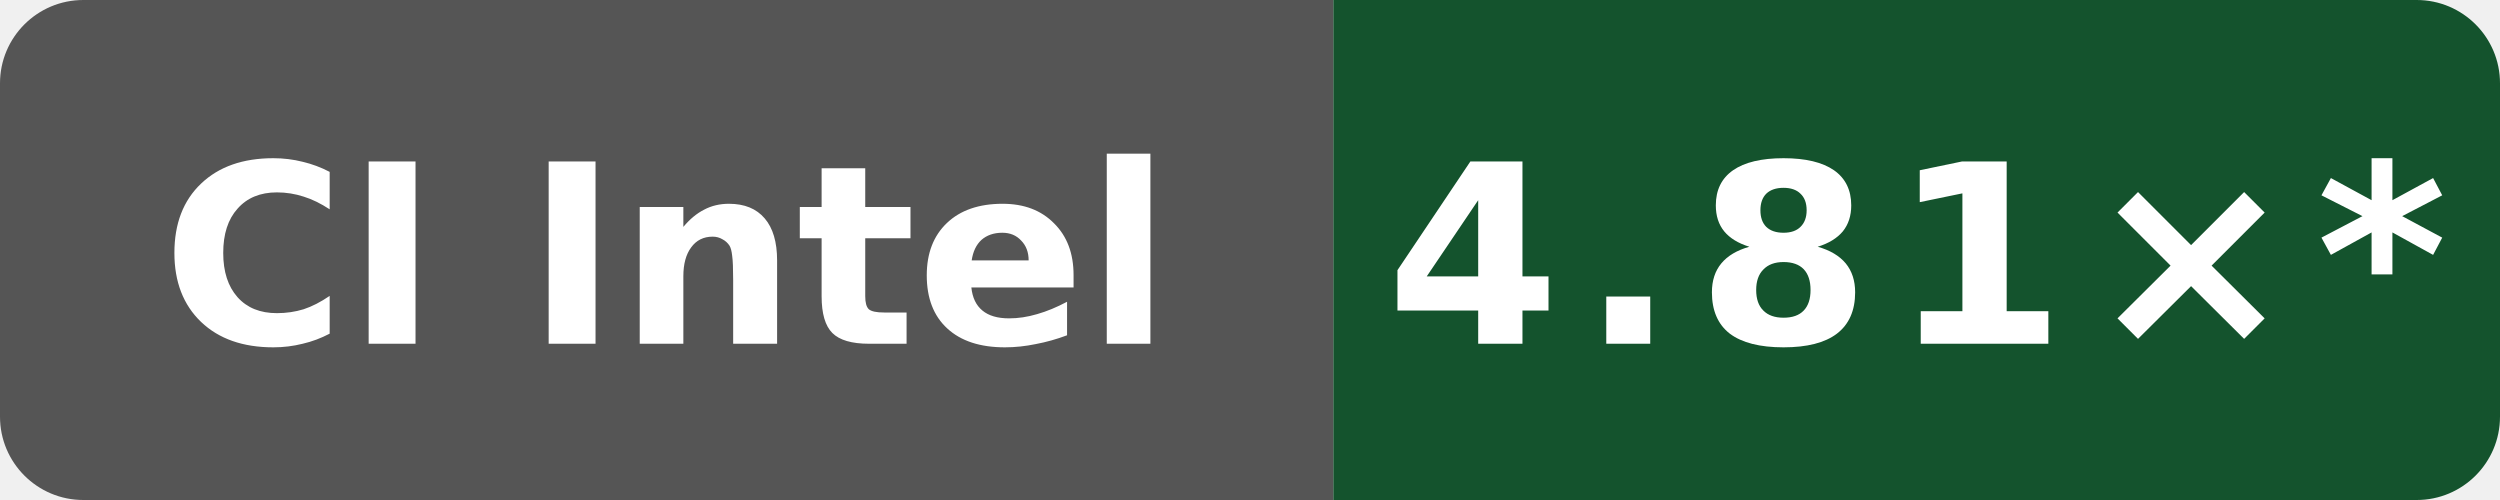
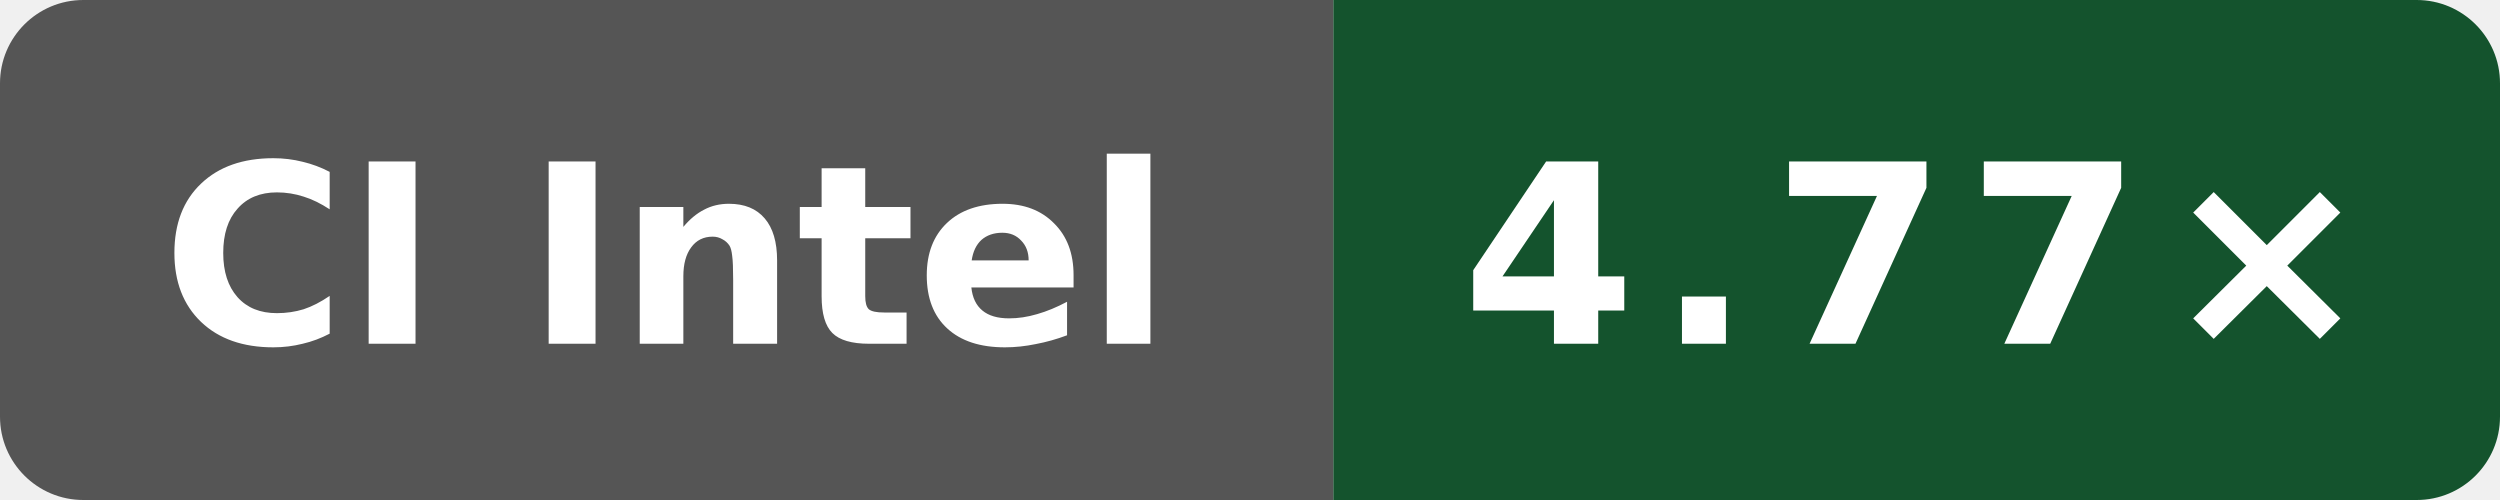
- <svg xmlns="http://www.w3.org/2000/svg" data-original-label="Boost compile CPU vs gcc" data-original-message="4.81×" width="120" height="24" viewBox="0 0 120 24" role="img" aria-label="Boost compile CPU vs gcc; Intel(R) Xeon(R) 6975P-C; measured d9ff17ff1c4afc36d90ba4a6551b659323cc65ec; 79 commits behind main: 4.81×*">
+ <svg xmlns="http://www.w3.org/2000/svg" data-original-label="Boost compile CPU vs gcc" data-original-message="4.77×" width="120" height="24" viewBox="0 0 120 24" role="img" aria-label="Boost compile CPU vs gcc; Intel(R) Xeon(R) 6975P-C; measured fd8d08c239b003470d0ecd0edf78dc8fe6b5a2ff; 0 commits behind main: 4.77×">
  <defs>
    <clipPath id="badge">
      <rect width="120" height="24" rx="4" />
    </clipPath>
  </defs>
  <g clip-path="url(#badge)">
    <rect width="64" height="24" fill="#555" />
    <rect x="64" width="56" height="24" fill="#14532d" />
  </g>
  <text x="32" y="16.5" fill="#fff" text-anchor="middle" font-family="Verdana,Geneva,DejaVu Sans,sans-serif" font-size="12" font-weight="700" textLength="52" lengthAdjust="spacingAndGlyphs">CI Intel</text>
-   <text x="92" y="16.5" fill="#fff" text-anchor="middle" font-family="Verdana,Geneva,DejaVu Sans,sans-serif" font-size="12" font-weight="700" letter-spacing="1" textLength="44" lengthAdjust="spacingAndGlyphs">4.81×*</text>
+   <text x="92" y="16.5" fill="#fff" text-anchor="middle" font-family="Verdana,Geneva,DejaVu Sans,sans-serif" font-size="12" font-weight="700" letter-spacing="1" textLength="39" lengthAdjust="spacingAndGlyphs">4.77×</text>
</svg>
